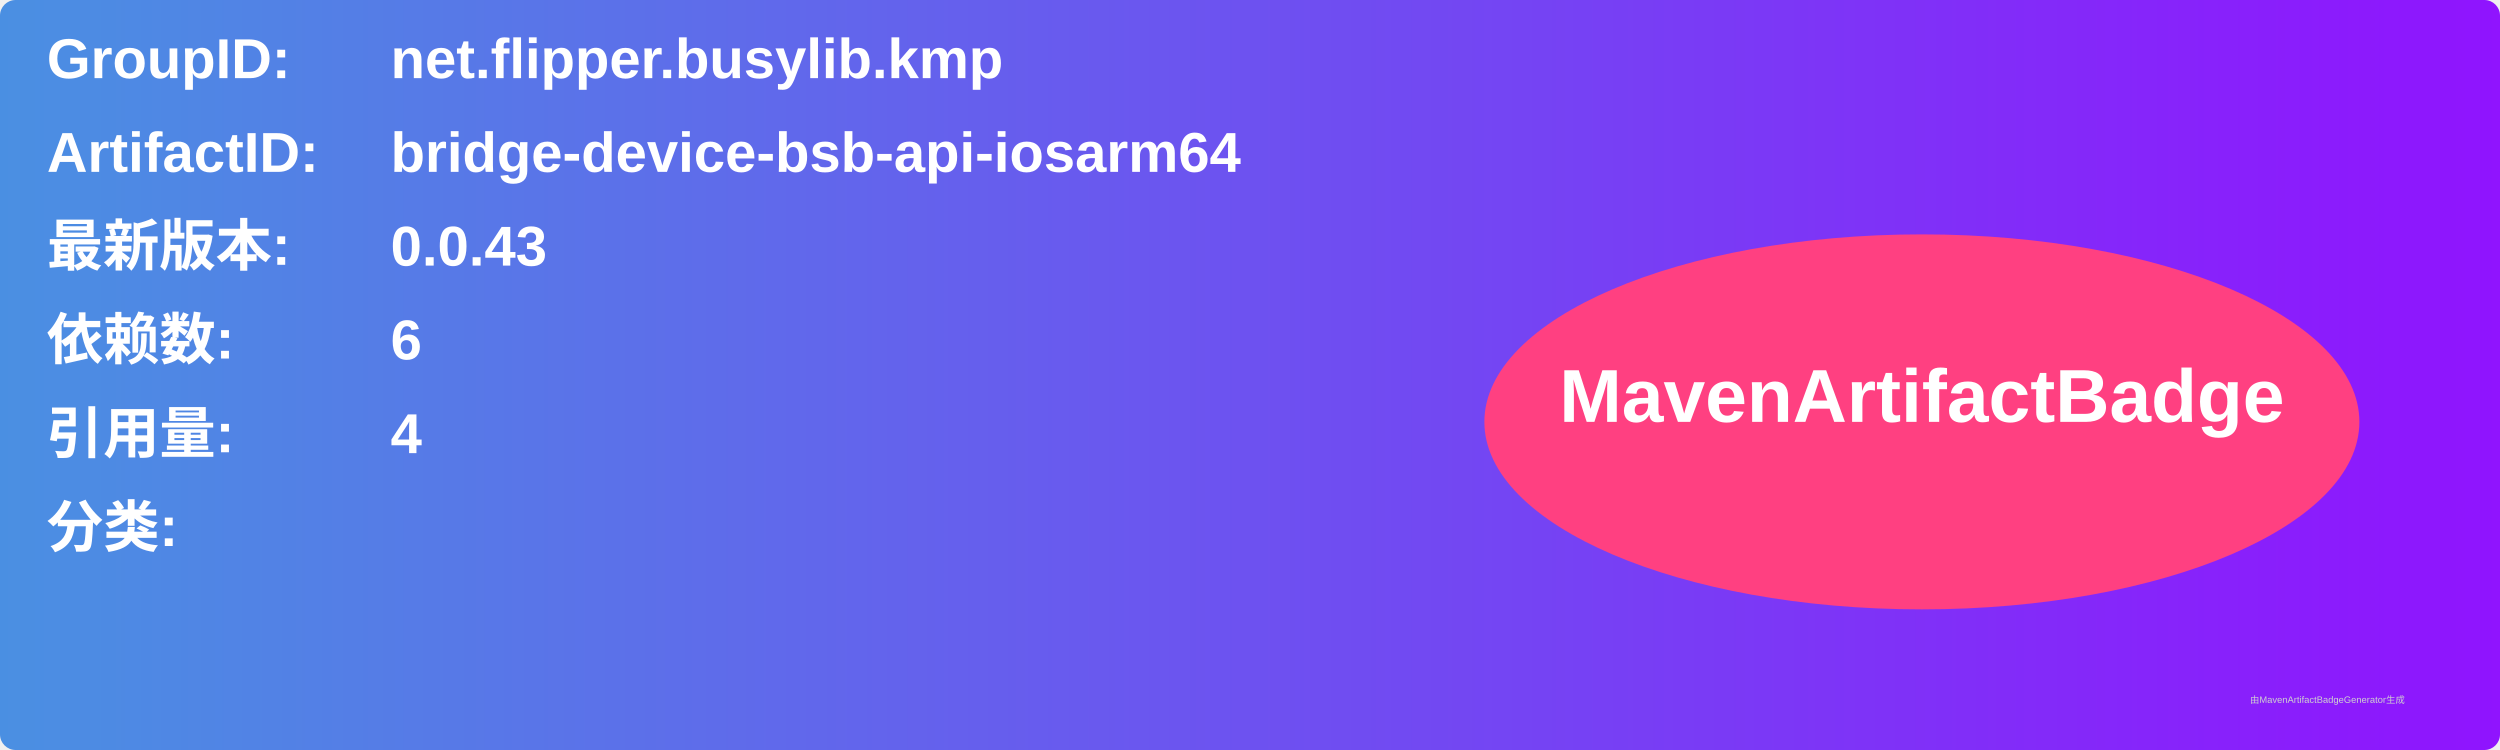
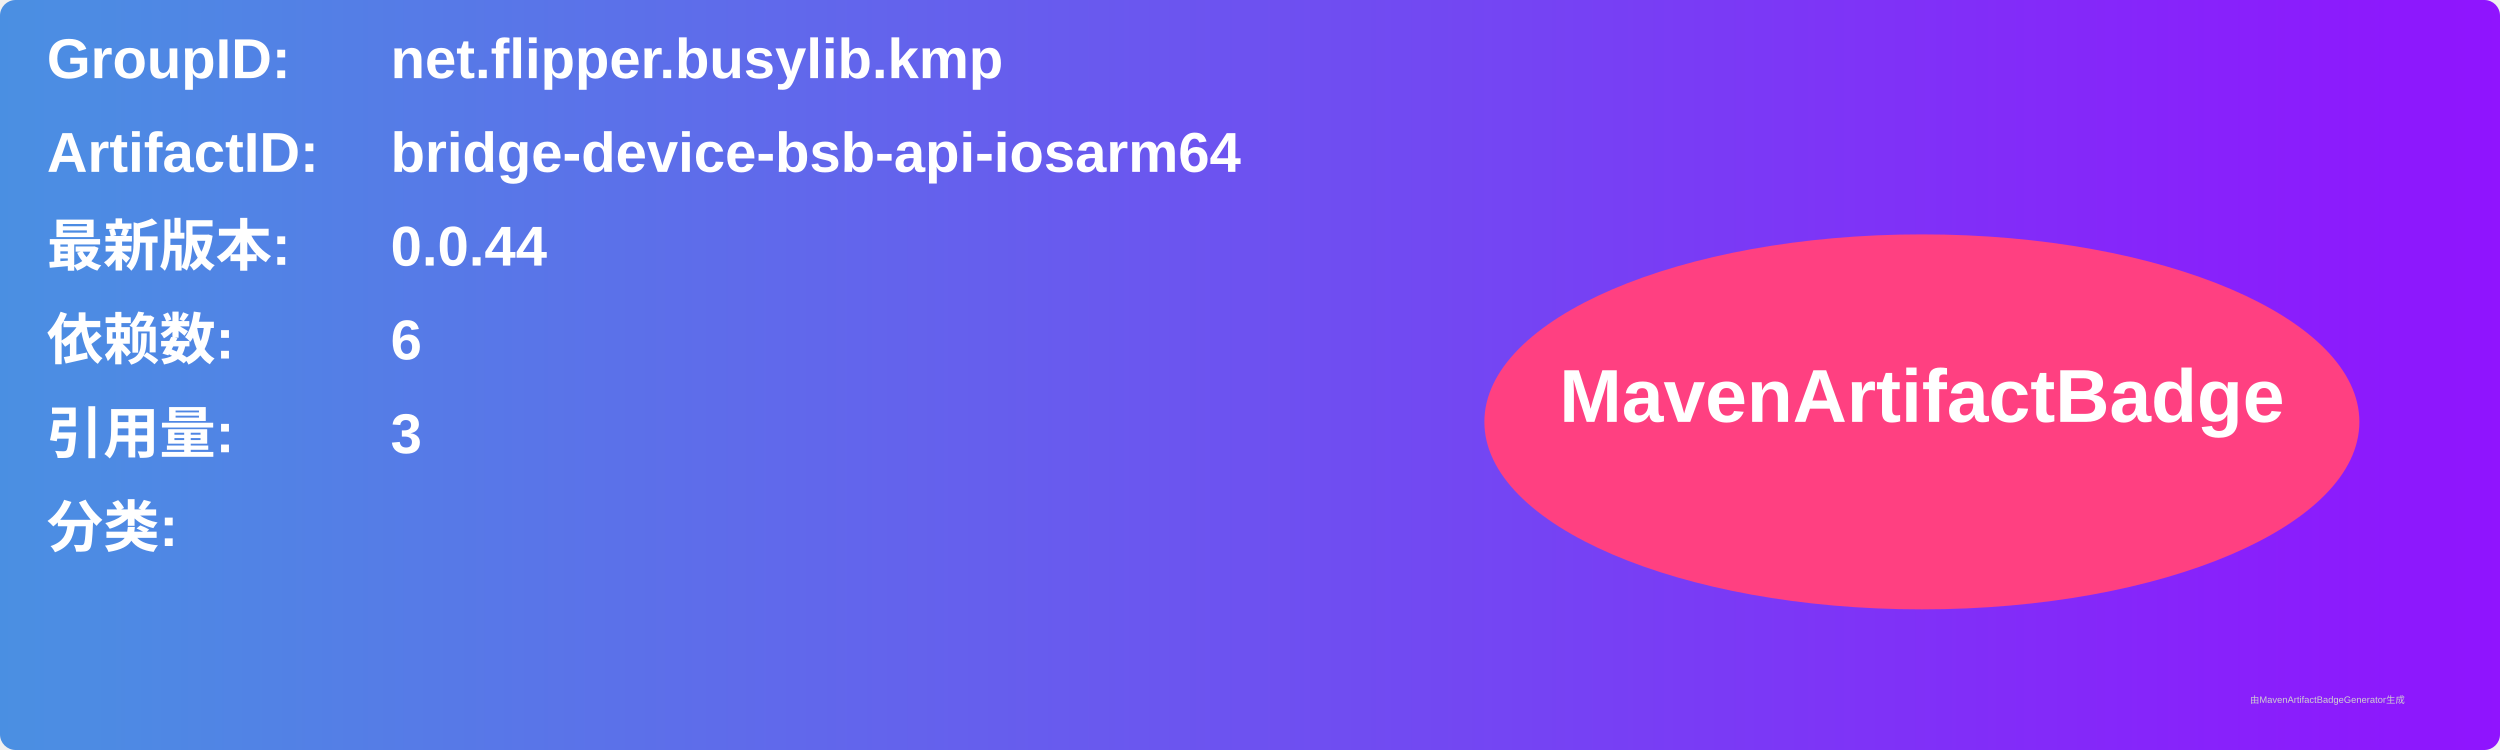
<svg xmlns="http://www.w3.org/2000/svg" width="800" height="240" viewBox="0 0 800 240">
  <linearGradient id="grad" x1="0%" y1="0%" x2="100%" y2="0%">
    <stop offset="0%" stop-color="#4a90e2" />
    <stop offset="100%" stop-color="#9013fe" />
  </linearGradient>
  <rect width="100%" height="100%" rx="5" ry="5" fill="url(#grad)" />
  <g transform="translate(15, 15)">
    <text x="0" y="10" font-family="Arial" font-size="18" fill="white" font-weight="bold" width="260">GroupID:</text>
    <text x="110" y="10" font-family="Arial" font-size="18" fill="white" font-weight="bold" width="460">net.flipper.busylib.kmp</text>
    <text x="0" y="40" font-family="Arial" font-size="18" fill="white" font-weight="bold" width="260">ArtifactID:</text>
    <text x="110" y="40" font-family="Arial" font-size="18" fill="white" font-weight="bold" width="460">bridge-device-bsb-api-iosarm64</text>
    <text x="0" y="70" font-family="Arial" font-size="18" fill="white" font-weight="bold">最新版本:</text>
    <text x="110" y="70" font-family="Arial" font-size="18" fill="white" font-weight="bold">
-       <tspan font-weight="bold">0.0.43</tspan>
+       <tspan font-weight="bold">0.0.44</tspan>
    </text>
    <text x="0" y="100" font-family="Arial" font-size="18" fill="white" font-weight="bold">依赖数: </text>
    <text x="110" y="100" font-family="Arial" font-size="18" fill="white">
      <tspan font-weight="bold">6</tspan>
    </text>
    <text x="0" y="130" font-family="Arial" font-size="18" fill="white" font-weight="bold">引用量: </text>
    <text x="110" y="130" font-family="Arial" font-size="18" fill="white">
-       <tspan font-weight="bold">4</tspan>
+       <tspan font-weight="bold">3</tspan>
    </text>
    <text x="0" y="160" font-family="Arial" font-size="18" fill="white" font-weight="bold">分类:</text>
    <text x="10" y="190" font-family="Arial" font-size="10" fill="white">
      <tspan font-weight="bold" />
    </text>
    <ellipse cx="600" cy="120" rx="140" ry="60" fill="#ff4081" />
    <text x="600" y="120" text-anchor="middle" font-family="Arial" font-size="24" fill="white" font-weight="bold">MavenArtifactBadge</text>
  </g>
  <text x="720" y="225" font-family="Arial" font-size="3" fill="#d0d0d0">由MavenArtifactBadgeGenerator生成</text>
</svg>
